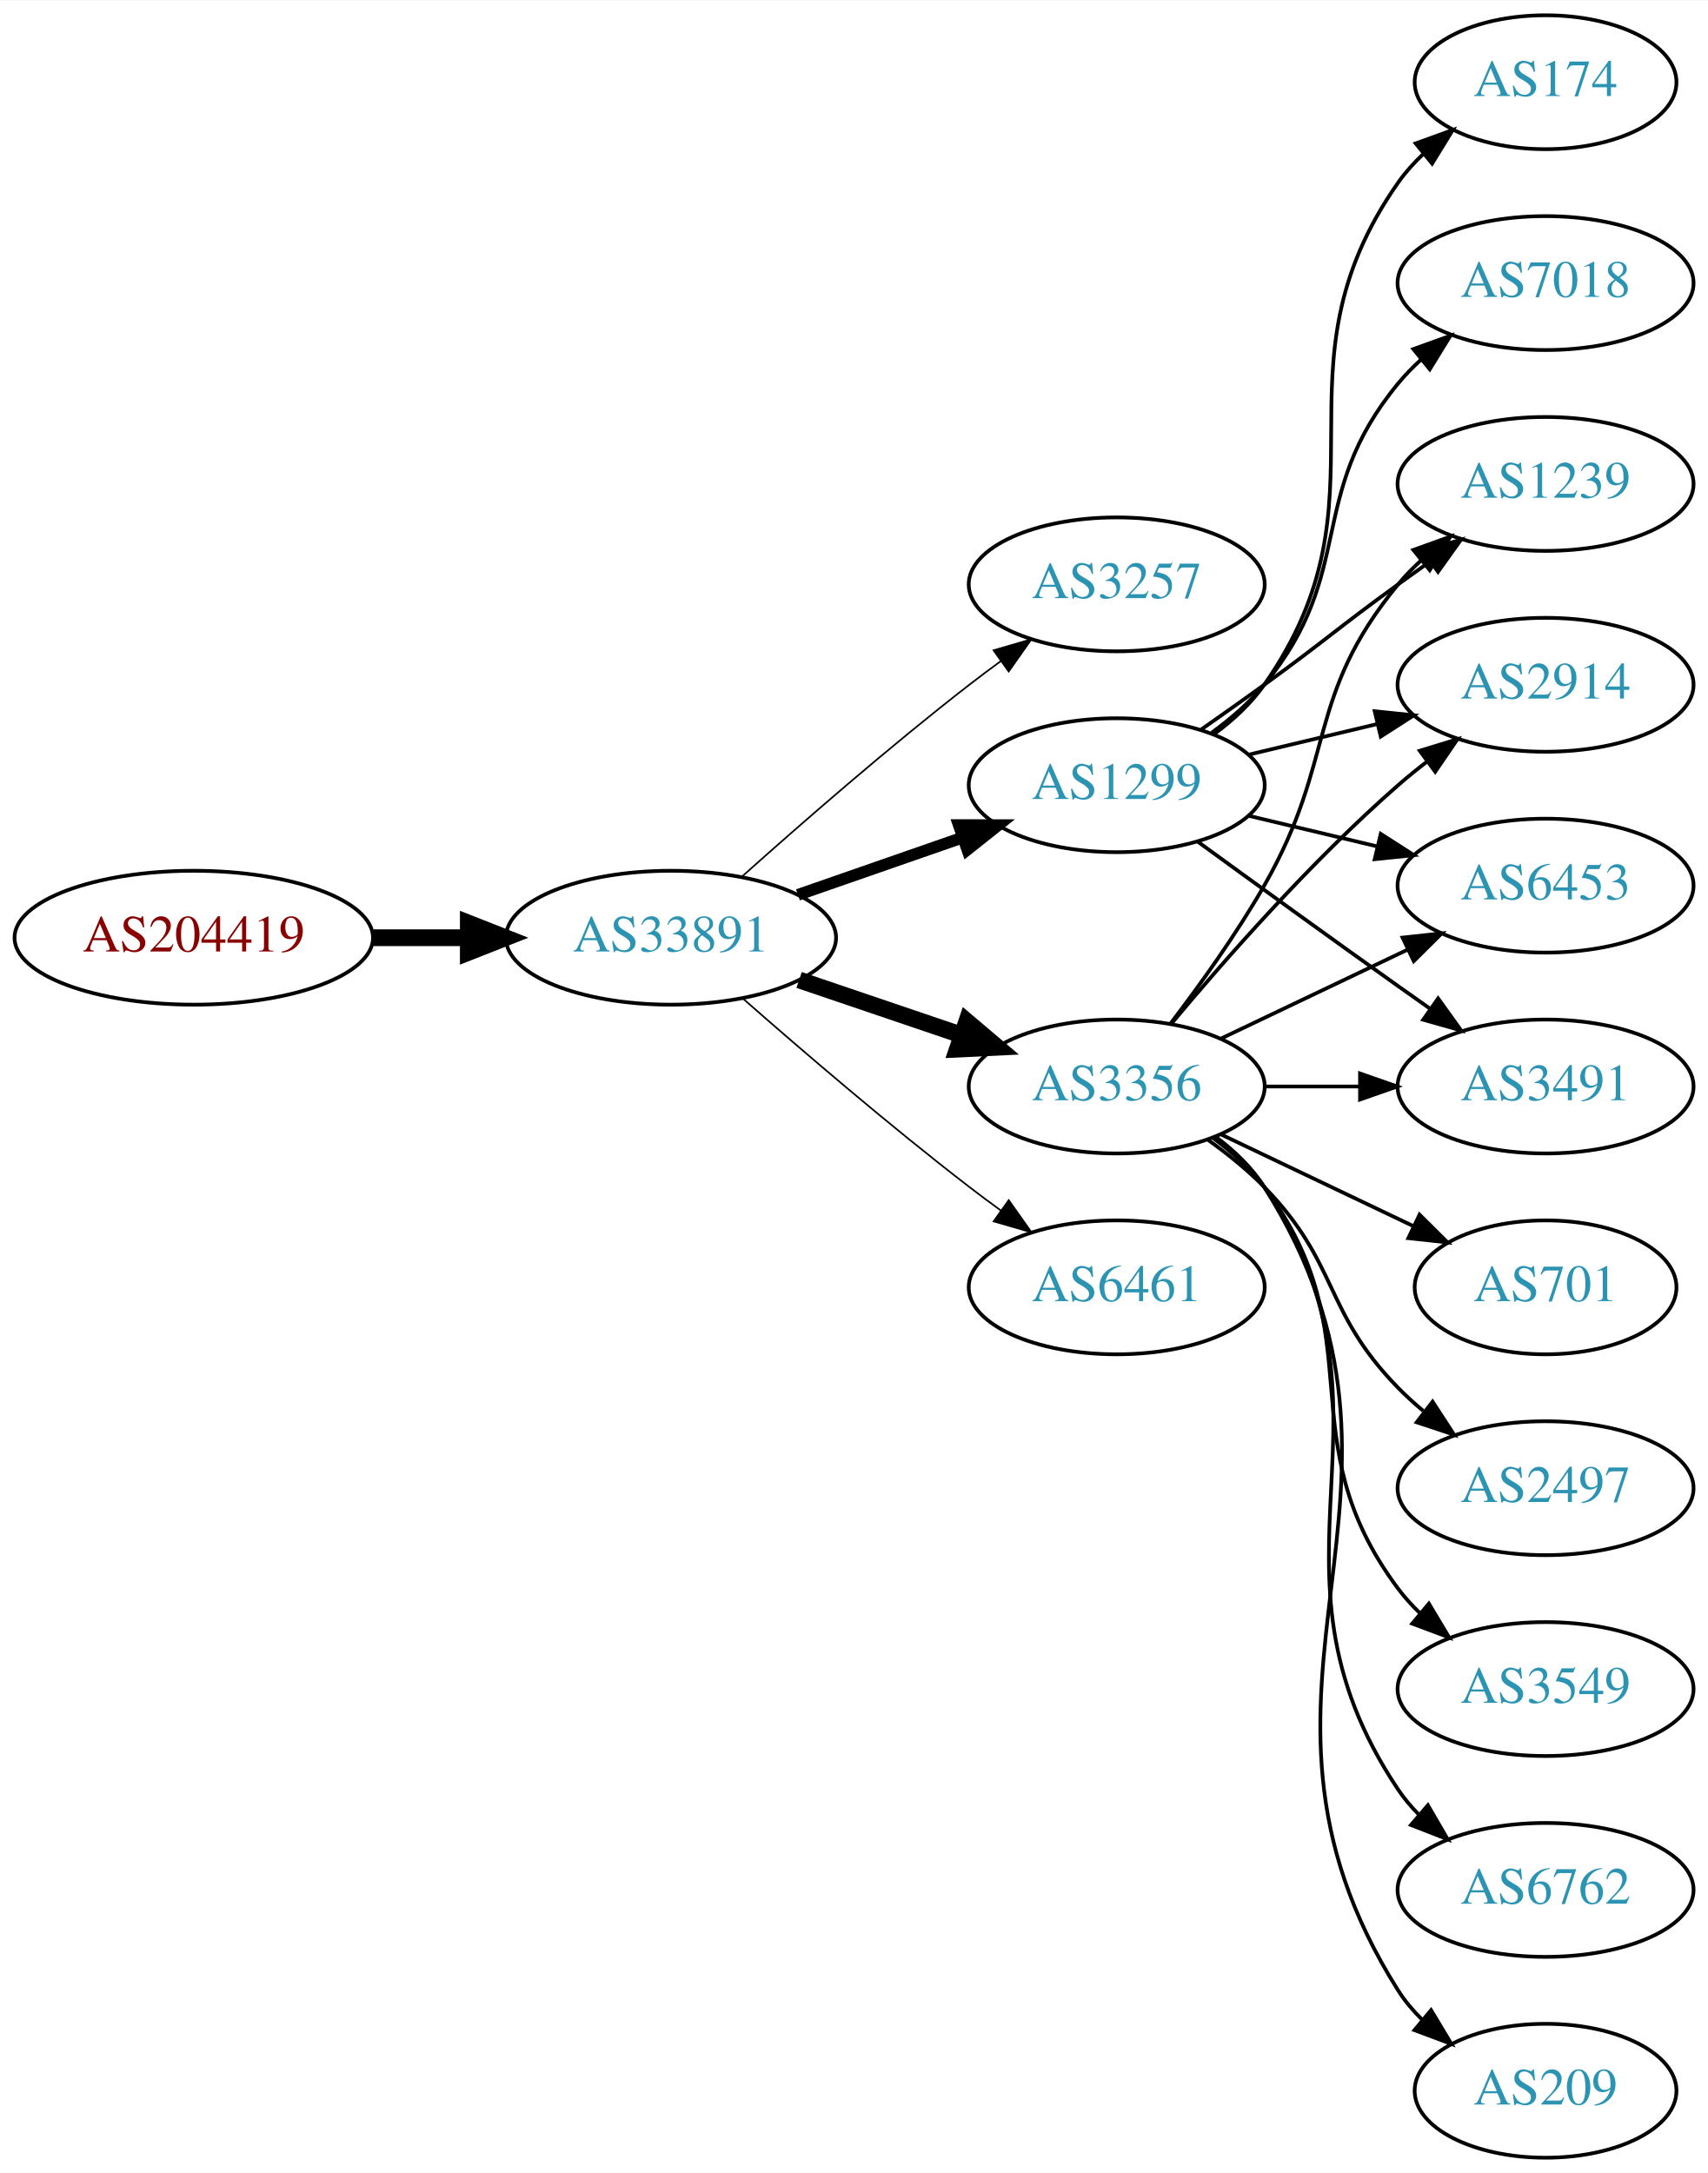
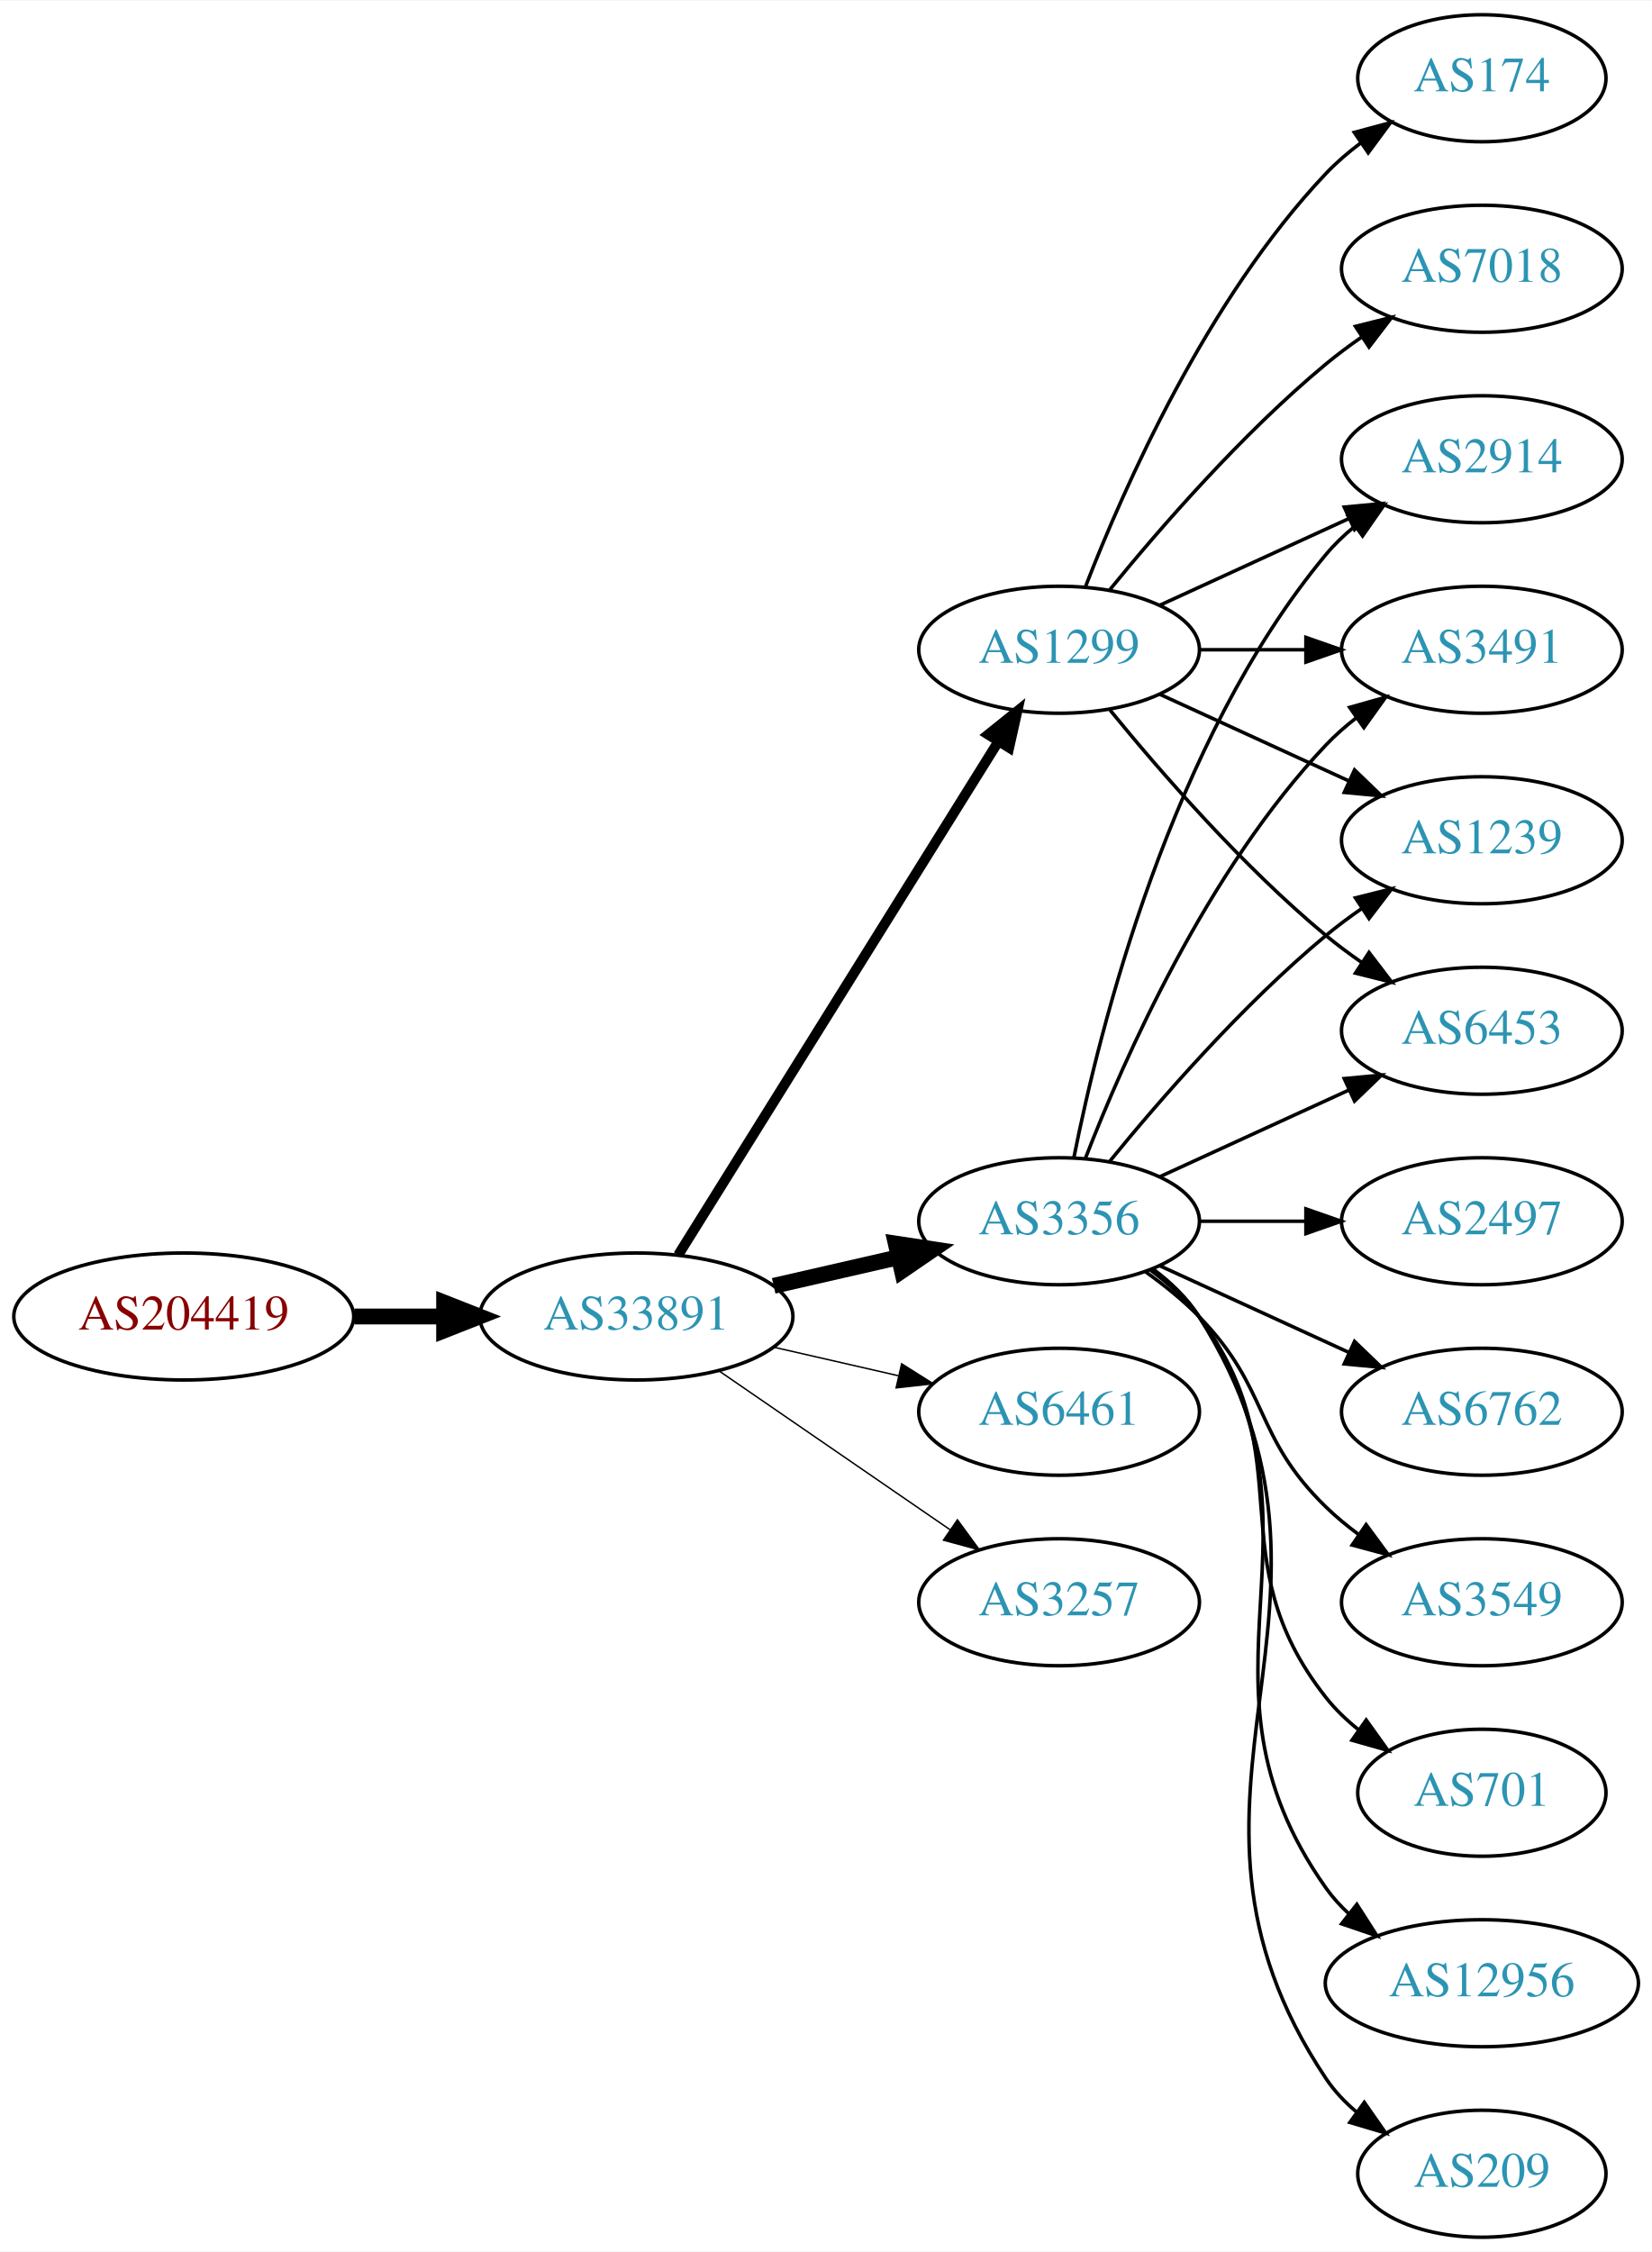
- <svg xmlns="http://www.w3.org/2000/svg" xmlns:xlink="http://www.w3.org/1999/xlink" width="459pt" height="584pt" viewBox="0.00 0.00 459.17 584.00">
-   <g id="graph0" class="graph" transform="scale(1 1) rotate(0) translate(4 580)">
-     <polygon fill="white" stroke="none" points="-4,4 -4,-580 455.17,-580 455.17,4 -4,4" />
+ <svg xmlns="http://www.w3.org/2000/svg" xmlns:xlink="http://www.w3.org/1999/xlink" width="468pt" height="638pt" viewBox="0.00 0.00 468.27 638.00">
+   <g id="graph0" class="graph" transform="scale(1 1) rotate(0) translate(4 634)">
+     <polygon fill="white" stroke="none" points="-4,4 -4,-634 464.269,-634 464.269,4 -4,4" />
    <g id="node1" class="node">
      <g id="a_node1">
        <a xlink:href="/asn/204419" xlink:title="AS204419 ~ Smart-Connect [AT]">
-           <ellipse fill="#ffffff" stroke="black" cx="48.096" cy="-328" rx="48.192" ry="18" />
-           <text text-anchor="middle" x="48.096" y="-324.3" font-family="Times,serif" font-size="14.00" fill="#880000">AS204419</text>
+           <ellipse fill="#ffffff" stroke="black" cx="48.096" cy="-261" rx="48.192" ry="18" />
+           <text text-anchor="middle" x="48.096" y="-257.3" font-family="Times,serif" font-size="14.00" fill="#880000">AS204419</text>
        </a>
      </g>
    </g>
    <g id="node2" class="node">
      <g id="a_node2">
        <a xlink:href="/asn/33891" xlink:title="AS33891 ~ CORE-BACKBONE GMBH GLOBAL NETWORK [DE]">
-           <ellipse fill="#ffffff" stroke="black" cx="176.388" cy="-328" rx="44.393" ry="18" />
-           <text text-anchor="middle" x="176.388" y="-324.3" font-family="Times,serif" font-size="14.00" fill="#2c94b3">AS33891</text>
+           <ellipse fill="#ffffff" stroke="black" cx="176.388" cy="-261" rx="44.393" ry="18" />
+           <text text-anchor="middle" x="176.388" y="-257.3" font-family="Times,serif" font-size="14.00" fill="#2c94b3">AS33891</text>
        </a>
      </g>
    </g>
    <g id="edge1" class="edge">
-       <path fill="none" stroke="black" stroke-width="4.5" d="M96.481,-328C104.742,-328 113.386,-328 121.799,-328" />
-       <polygon fill="black" stroke="black" stroke-width="4.5" points="121.904,-331.938 131.904,-328 121.904,-324.063 121.904,-331.938" />
+       <path fill="none" stroke="black" stroke-width="4.5" d="M96.481,-261C104.742,-261 113.386,-261 121.799,-261" />
+       <polygon fill="black" stroke="black" stroke-width="4.5" points="121.904,-264.938 131.904,-261 121.904,-257.063 121.904,-264.938" />
    </g>
    <g id="node3" class="node">
      <g id="a_node3">
-         <a xlink:href="/asn/3257" xlink:title="AS3257 ~ GTT [DE]">
-           <ellipse fill="#ffffff" stroke="black" cx="296.23" cy="-423" rx="39.794" ry="18" />
-           <text text-anchor="middle" x="296.23" y="-419.3" font-family="Times,serif" font-size="14.00" fill="#2c94b3">AS3257</text>
+         <a xlink:href="/asn/1299" xlink:title="AS1299 ~ Telia Carrier [EU]">
+           <ellipse fill="#ffffff" stroke="black" cx="296.23" cy="-450" rx="39.794" ry="18" />
+           <text text-anchor="middle" x="296.23" y="-446.3" font-family="Times,serif" font-size="14.00" fill="#2c94b3">AS1299</text>
        </a>
      </g>
    </g>
    <g id="edge2" class="edge">
-       <path fill="none" stroke="black" stroke-width="0.45" d="M195.514,-344.471C211.292,-358.585 234.96,-379.23 256.584,-396 259.318,-398.121 262.204,-400.278 265.116,-402.401" />
-       <polygon fill="black" stroke="black" stroke-width="0.45" points="263.117,-405.274 273.289,-408.236 267.184,-399.577 263.117,-405.274" />
+       <path fill="none" stroke="black" stroke-width="2.864" d="M188.263,-278.442C209.046,-311.775 254.507,-384.686 278.935,-423.866" />
+       <polygon fill="black" stroke="black" stroke-width="2.864" points="276.12,-425.966 284.381,-432.6 282.06,-422.263 276.12,-425.966" />
    </g>
    <g id="node4" class="node">
      <g id="a_node4">
-         <a xlink:href="/asn/1299" xlink:title="AS1299 ~ Telia Carrier [EU]">
-           <ellipse fill="#ffffff" stroke="black" cx="296.23" cy="-369" rx="39.794" ry="18" />
-           <text text-anchor="middle" x="296.23" y="-365.3" font-family="Times,serif" font-size="14.00" fill="#2c94b3">AS1299</text>
-         </a>
-       </g>
-     </g>
-     <g id="edge3" class="edge">
-       <path fill="none" stroke="black" stroke-width="3.15" d="M210.527,-339.53C224.244,-344.302 240.284,-349.883 254.693,-354.896" />
-       <polygon fill="black" stroke="black" stroke-width="3.15" points="253.765,-358.279 264.36,-358.26 256.065,-351.668 253.765,-358.279" />
-     </g>
-     <g id="node5" class="node">
-       <g id="a_node5">
        <a xlink:href="/asn/3356" xlink:title="AS3356 ~ Level 3 Parent, LLC [US]">
          <ellipse fill="#ffffff" stroke="black" cx="296.23" cy="-288" rx="39.794" ry="18" />
          <text text-anchor="middle" x="296.23" y="-284.3" font-family="Times,serif" font-size="14.00" fill="#2c94b3">AS3356</text>
        </a>
      </g>
    </g>
-     <g id="edge4" class="edge">
-       <path fill="none" stroke="black" stroke-width="4.5" d="M210.841,-316.645C224.442,-312.028 240.284,-306.651 254.546,-301.81" />
-       <polygon fill="black" stroke="black" stroke-width="4.5" points="255.915,-305.503 264.119,-298.56 253.384,-298.046 255.915,-305.503" />
-     </g>
-     <g id="node6" class="node">
-       <g id="a_node6">
+     <g id="edge3" class="edge">
+       <path fill="none" stroke="black" stroke-width="4.5" d="M215.322,-269.692C226.563,-272.267 238.976,-275.111 250.599,-277.774" />
+       <polygon fill="black" stroke="black" stroke-width="4.5" points="249.934,-281.661 260.56,-280.057 251.692,-273.985 249.934,-281.661" />
+     </g>
+     <g id="node5" class="node">
+       <g id="a_node5">
        <a xlink:href="/asn/6461" xlink:title="AS6461 ~ Zayo Bandwidth [US]">
          <ellipse fill="#ffffff" stroke="black" cx="296.23" cy="-234" rx="39.794" ry="18" />
          <text text-anchor="middle" x="296.23" y="-230.3" font-family="Times,serif" font-size="14.00" fill="#2c94b3">AS6461</text>
        </a>
      </g>
    </g>
+     <g id="edge4" class="edge">
+       <path fill="none" stroke="black" stroke-width="0.409" d="M215.322,-252.308C226.563,-249.733 238.976,-246.889 250.599,-244.226" />
+       <polygon fill="black" stroke="black" stroke-width="0.409" points="251.595,-247.588 260.56,-241.943 250.031,-240.765 251.595,-247.588" />
+     </g>
+     <g id="node6" class="node">
+       <g id="a_node6">
+         <a xlink:href="/asn/3257" xlink:title="AS3257 ~ GTT [DE]">
+           <ellipse fill="#ffffff" stroke="black" cx="296.23" cy="-180" rx="39.794" ry="18" />
+           <text text-anchor="middle" x="296.23" y="-176.3" font-family="Times,serif" font-size="14.00" fill="#2c94b3">AS3257</text>
+         </a>
+       </g>
+     </g>
    <g id="edge5" class="edge">
-       <path fill="none" stroke="black" stroke-width="0.45" d="M195.866,-311.527C211.666,-297.648 235.176,-277.477 256.584,-261 259.326,-258.889 262.217,-256.739 265.132,-254.62" />
-       <polygon fill="black" stroke="black" stroke-width="0.45" points="267.199,-257.445 273.31,-248.791 263.135,-251.745 267.199,-257.445" />
+       <path fill="none" stroke="black" stroke-width="0.409" d="M199.83,-245.574C218.412,-232.802 244.972,-214.545 265.352,-200.537" />
+       <polygon fill="black" stroke="black" stroke-width="0.409" points="267.408,-203.371 273.666,-194.822 263.443,-197.602 267.408,-203.371" />
    </g>
    <g id="node7" class="node">
      <g id="a_node7">
-         <a xlink:href="/asn/7018" xlink:title="AS7018 ~ AT&amp;T Services, Inc. [US]">
-           <ellipse fill="#ffffff" stroke="black" cx="411.523" cy="-504" rx="39.794" ry="18" />
-           <text text-anchor="middle" x="411.523" y="-500.3" font-family="Times,serif" font-size="14.00" fill="#2c94b3">AS7018</text>
+         <a xlink:href="/asn/1239" xlink:title="AS1239 ~ Sprint [US]">
+           <ellipse fill="#ffffff" stroke="black" cx="416.073" cy="-396" rx="39.794" ry="18" />
+           <text text-anchor="middle" x="416.073" y="-392.3" font-family="Times,serif" font-size="14.00" fill="#2c94b3">AS1239</text>
        </a>
      </g>
    </g>
    <g id="edge6" class="edge">
-       <path fill="none" stroke="black" d="M321.811,-383.156C326.905,-386.872 331.919,-391.201 335.877,-396 360.941,-426.394 346.812,-446.606 371.877,-477 373.732,-479.25 375.819,-481.396 378.038,-483.424" />
-       <polygon fill="black" stroke="black" points="375.973,-486.256 385.942,-489.844 380.386,-480.823 375.973,-486.256" />
+       <path fill="none" stroke="black" d="M324.859,-437.339C340.816,-430.027 361.087,-420.739 378.369,-412.819" />
+       <polygon fill="black" stroke="black" points="379.984,-415.929 387.617,-408.581 377.068,-409.565 379.984,-415.929" />
    </g>
    <g id="node8" class="node">
      <g id="a_node8">
-         <a xlink:href="/asn/3491" xlink:title="AS3491 ~ PCCW Global, Inc. [US]">
-           <ellipse fill="#ffffff" stroke="black" cx="411.523" cy="-288" rx="39.794" ry="18" />
-           <text text-anchor="middle" x="411.523" y="-284.3" font-family="Times,serif" font-size="14.00" fill="#2c94b3">AS3491</text>
+         <a xlink:href="/asn/6453" xlink:title="AS6453 ~ TATA COMMUNICATIONS (AMERICA) INC [US]">
+           <ellipse fill="#ffffff" stroke="black" cx="416.073" cy="-342" rx="39.794" ry="18" />
+           <text text-anchor="middle" x="416.073" y="-338.3" font-family="Times,serif" font-size="14.00" fill="#2c94b3">AS6453</text>
        </a>
      </g>
    </g>
    <g id="edge7" class="edge">
-       <path fill="none" stroke="black" d="M318.078,-353.778C333.012,-342.909 353.626,-327.975 371.877,-315 374.697,-312.995 377.64,-310.915 380.588,-308.841" />
-       <polygon fill="black" stroke="black" points="382.634,-311.681 388.813,-303.074 378.616,-305.95 382.634,-311.681" />
+       <path fill="none" stroke="black" d="M310.649,-432.935C324.764,-415.625 348.178,-388.655 371.877,-369 375.093,-366.332 378.594,-363.73 382.164,-361.259" />
+       <polygon fill="black" stroke="black" points="384.088,-364.183 390.52,-355.764 380.242,-358.334 384.088,-364.183" />
    </g>
    <g id="node9" class="node">
      <g id="a_node9">
-         <a xlink:href="/asn/1239" xlink:title="AS1239 ~ Sprint [US]">
-           <ellipse fill="#ffffff" stroke="black" cx="411.523" cy="-450" rx="39.794" ry="18" />
-           <text text-anchor="middle" x="411.523" y="-446.3" font-family="Times,serif" font-size="14.00" fill="#2c94b3">AS1239</text>
+         <a xlink:href="/asn/174" xlink:title="AS174 ~ Cogent Communications [US]">
+           <ellipse fill="#ffffff" stroke="black" cx="416.073" cy="-612" rx="35.194" ry="18" />
+           <text text-anchor="middle" x="416.073" y="-608.3" font-family="Times,serif" font-size="14.00" fill="#2c94b3">AS174</text>
        </a>
      </g>
    </g>
    <g id="edge8" class="edge">
-       <path fill="none" stroke="black" d="M318.987,-384.009C324.522,-387.879 330.44,-392.064 335.877,-396 352.076,-407.729 355.677,-411.271 371.877,-423 374.68,-425.029 377.611,-427.125 380.552,-429.21" />
-       <polygon fill="black" stroke="black" points="378.574,-432.097 388.766,-434.991 382.603,-426.373 378.574,-432.097" />
+       <path fill="none" stroke="black" d="M303.753,-467.994C314.504,-495.728 338.161,-549.429 371.877,-585 374.82,-588.105 378.193,-591.001 381.729,-593.655" />
+       <polygon fill="black" stroke="black" points="379.914,-596.654 390.148,-599.397 383.858,-590.871 379.914,-596.654" />
    </g>
    <g id="node10" class="node">
      <g id="a_node10">
-         <a xlink:href="/asn/174" xlink:title="AS174 ~ Cogent Communications [US]">
-           <ellipse fill="#ffffff" stroke="black" cx="411.523" cy="-558" rx="35.194" ry="18" />
-           <text text-anchor="middle" x="411.523" y="-554.3" font-family="Times,serif" font-size="14.00" fill="#2c94b3">AS174</text>
+         <a xlink:href="/asn/2914" xlink:title="AS2914 ~ NTT America, Inc. [US]">
+           <ellipse fill="#ffffff" stroke="black" cx="416.073" cy="-504" rx="39.794" ry="18" />
+           <text text-anchor="middle" x="416.073" y="-500.3" font-family="Times,serif" font-size="14.00" fill="#2c94b3">AS2914</text>
        </a>
      </g>
    </g>
    <g id="edge9" class="edge">
-       <path fill="none" stroke="black" d="M322.39,-382.716C327.454,-386.455 332.309,-390.904 335.877,-396 371.49,-446.869 336.263,-480.131 371.877,-531 373.801,-533.749 376.101,-536.31 378.605,-538.673" />
-       <polygon fill="black" stroke="black" points="376.602,-541.555 386.566,-545.156 381.022,-536.127 376.602,-541.555" />
+       <path fill="none" stroke="black" d="M324.859,-462.661C340.816,-469.973 361.087,-479.261 378.369,-487.181" />
+       <polygon fill="black" stroke="black" points="377.068,-490.435 387.617,-491.419 379.984,-484.071 377.068,-490.435" />
    </g>
    <g id="node11" class="node">
      <g id="a_node11">
-         <a xlink:href="/asn/2914" xlink:title="AS2914 ~ NTT America, Inc. [US]">
-           <ellipse fill="#ffffff" stroke="black" cx="411.523" cy="-396" rx="39.794" ry="18" />
-           <text text-anchor="middle" x="411.523" y="-392.3" font-family="Times,serif" font-size="14.00" fill="#2c94b3">AS2914</text>
+         <a xlink:href="/asn/7018" xlink:title="AS7018 ~ AT&amp;T Services, Inc. [US]">
+           <ellipse fill="#ffffff" stroke="black" cx="416.073" cy="-558" rx="39.794" ry="18" />
+           <text text-anchor="middle" x="416.073" y="-554.3" font-family="Times,serif" font-size="14.00" fill="#2c94b3">AS7018</text>
        </a>
      </g>
    </g>
    <g id="edge10" class="edge">
-       <path fill="none" stroke="black" d="M331.837,-377.248C342.709,-379.838 354.863,-382.735 366.305,-385.462" />
-       <polygon fill="black" stroke="black" points="365.589,-388.889 376.128,-387.803 367.212,-382.08 365.589,-388.889" />
+       <path fill="none" stroke="black" d="M310.649,-467.065C324.764,-484.375 348.178,-511.345 371.877,-531 375.093,-533.668 378.594,-536.27 382.164,-538.741" />
+       <polygon fill="black" stroke="black" points="380.242,-541.666 390.52,-544.236 384.088,-535.817 380.242,-541.666" />
    </g>
    <g id="node12" class="node">
      <g id="a_node12">
-         <a xlink:href="/asn/6453" xlink:title="AS6453 ~ TATA COMMUNICATIONS (AMERICA) INC [US]">
-           <ellipse fill="#ffffff" stroke="black" cx="411.523" cy="-342" rx="39.794" ry="18" />
-           <text text-anchor="middle" x="411.523" y="-338.3" font-family="Times,serif" font-size="14.00" fill="#2c94b3">AS6453</text>
+         <a xlink:href="/asn/3491" xlink:title="AS3491 ~ PCCW Global, Inc. [US]">
+           <ellipse fill="#ffffff" stroke="black" cx="416.073" cy="-450" rx="39.794" ry="18" />
+           <text text-anchor="middle" x="416.073" y="-446.3" font-family="Times,serif" font-size="14.00" fill="#2c94b3">AS3491</text>
        </a>
      </g>
    </g>
    <g id="edge11" class="edge">
-       <path fill="none" stroke="black" d="M331.837,-360.752C342.709,-358.162 354.863,-355.265 366.305,-352.538" />
-       <polygon fill="black" stroke="black" points="367.212,-355.92 376.128,-350.197 365.589,-349.111 367.212,-355.92" />
+       <path fill="none" stroke="black" d="M336.143,-450C345.696,-450 356.046,-450 366.008,-450" />
+       <polygon fill="black" stroke="black" points="366.201,-453.5 376.201,-450 366.201,-446.5 366.201,-453.5" />
+     </g>
+     <g id="edge12" class="edge">
+       <path fill="none" stroke="black" d="M310.649,-305.065C324.764,-322.375 348.178,-349.345 371.877,-369 375.093,-371.668 378.594,-374.27 382.164,-376.741" />
+       <polygon fill="black" stroke="black" points="380.242,-379.666 390.52,-382.236 384.088,-373.817 380.242,-379.666" />
+     </g>
+     <g id="edge19" class="edge">
+       <path fill="none" stroke="black" d="M324.859,-300.661C340.816,-307.973 361.087,-317.261 378.369,-325.181" />
+       <polygon fill="black" stroke="black" points="377.068,-328.435 387.617,-329.419 379.984,-322.071 377.068,-328.435" />
    </g>
    <g id="edge14" class="edge">
-       <path fill="none" stroke="black" d="M335.902,-288C344.105,-288 352.869,-288 361.401,-288" />
-       <polygon fill="black" stroke="black" points="361.641,-291.5 371.641,-288 361.641,-284.5 361.641,-291.5" />
-     </g>
-     <g id="edge15" class="edge">
-       <path fill="none" stroke="black" d="M310.691,-304.913C318.584,-315.27 328.434,-328.992 335.877,-342 355.441,-376.194 346.812,-392.606 371.877,-423 373.732,-425.25 375.819,-427.396 378.038,-429.424" />
-       <polygon fill="black" stroke="black" points="375.973,-432.256 385.942,-435.844 380.386,-426.823 375.973,-432.256" />
-     </g>
-     <g id="edge12" class="edge">
-       <path fill="none" stroke="black" d="M310.86,-304.817C325.143,-321.929 348.689,-348.745 371.877,-369 374.342,-371.154 376.981,-373.294 379.678,-375.372" />
-       <polygon fill="black" stroke="black" points="377.703,-378.264 387.832,-381.37 381.851,-372.625 377.703,-378.264" />
-     </g>
-     <g id="edge17" class="edge">
-       <path fill="none" stroke="black" d="M324.367,-300.934C339.361,-308.081 358.182,-317.052 374.405,-324.785" />
-       <polygon fill="black" stroke="black" points="373.075,-328.028 383.608,-329.171 376.087,-321.709 373.075,-328.028" />
+       <path fill="none" stroke="black" d="M300.429,-306.073C307.592,-342.141 327.867,-424.125 371.877,-477 374.281,-479.889 377.078,-482.563 380.07,-485.013" />
+       <polygon fill="black" stroke="black" points="378.159,-487.95 388.313,-490.973 382.26,-482.277 378.159,-487.95" />
+     </g>
+     <g id="edge18" class="edge">
+       <path fill="none" stroke="black" d="M303.753,-305.994C314.504,-333.728 338.161,-387.429 371.877,-423 374.462,-425.728 377.38,-428.294 380.448,-430.677" />
+       <polygon fill="black" stroke="black" points="378.602,-433.658 388.797,-436.543 382.627,-427.93 378.602,-433.658" />
    </g>
    <g id="node13" class="node">
      <g id="a_node13">
-         <a xlink:href="/asn/6762" xlink:title="AS6762 ~ TELECOM ITALIA SPARKLE S.p.A. [IT]">
-           <ellipse fill="#ffffff" stroke="black" cx="411.523" cy="-72" rx="39.794" ry="18" />
-           <text text-anchor="middle" x="411.523" y="-68.3" font-family="Times,serif" font-size="14.00" fill="#2c94b3">AS6762</text>
+         <a xlink:href="/asn/2497" xlink:title="AS2497 ~ Internet Initiative Japan Inc. [JP]">
+           <ellipse fill="#ffffff" stroke="black" cx="416.073" cy="-288" rx="39.794" ry="18" />
+           <text text-anchor="middle" x="416.073" y="-284.3" font-family="Times,serif" font-size="14.00" fill="#2c94b3">AS2497</text>
        </a>
      </g>
    </g>
    <g id="edge13" class="edge">
-       <path fill="none" stroke="black" d="M322.549,-274.393C327.605,-270.649 332.417,-266.169 335.877,-261 376.901,-199.706 330.852,-160.294 371.877,-99 373.498,-96.577 375.417,-94.305 377.519,-92.19" />
-       <polygon fill="black" stroke="black" points="379.886,-94.771 385.204,-85.607 375.332,-89.454 379.886,-94.771" />
+       <path fill="none" stroke="black" d="M336.143,-288C345.696,-288 356.046,-288 366.008,-288" />
+       <polygon fill="black" stroke="black" points="366.201,-291.5 376.201,-288 366.201,-284.5 366.201,-291.5" />
    </g>
    <g id="node14" class="node">
      <g id="a_node14">
-         <a xlink:href="/asn/209" xlink:title="AS209 ~ CenturyLink Communications, LLC [US]">
-           <ellipse fill="#ffffff" stroke="black" cx="411.523" cy="-18" rx="35.194" ry="18" />
-           <text text-anchor="middle" x="411.523" y="-14.3" font-family="Times,serif" font-size="14.00" fill="#2c94b3">AS209</text>
-         </a>
-       </g>
-     </g>
-     <g id="edge16" class="edge">
-       <path fill="none" stroke="black" d="M322.756,-274.528C327.801,-270.777 332.556,-266.26 335.877,-261 387.826,-178.7 319.927,-127.3 371.877,-45 373.668,-42.162 375.877,-39.541 378.323,-37.14" />
-       <polygon fill="black" stroke="black" points="380.741,-39.681 386.197,-30.598 376.268,-34.297 380.741,-39.681" />
+         <a xlink:href="/asn/6762" xlink:title="AS6762 ~ TELECOM ITALIA SPARKLE S.p.A. [IT]">
+           <ellipse fill="#ffffff" stroke="black" cx="416.073" cy="-234" rx="39.794" ry="18" />
+           <text text-anchor="middle" x="416.073" y="-230.3" font-family="Times,serif" font-size="14.00" fill="#2c94b3">AS6762</text>
+         </a>
+       </g>
+     </g>
+     <g id="edge15" class="edge">
+       <path fill="none" stroke="black" d="M324.859,-275.339C340.816,-268.027 361.087,-258.739 378.369,-250.819" />
+       <polygon fill="black" stroke="black" points="379.984,-253.929 387.617,-246.581 377.068,-247.565 379.984,-253.929" />
    </g>
    <g id="node15" class="node">
      <g id="a_node15">
-         <a xlink:href="/asn/701" xlink:title="AS701 ~ UUNET [US]">
-           <ellipse fill="#ffffff" stroke="black" cx="411.523" cy="-234" rx="35.194" ry="18" />
-           <text text-anchor="middle" x="411.523" y="-230.3" font-family="Times,serif" font-size="14.00" fill="#2c94b3">AS701</text>
-         </a>
-       </g>
-     </g>
-     <g id="edge18" class="edge">
-       <path fill="none" stroke="black" d="M324.367,-275.066C339.798,-267.71 359.284,-258.423 375.819,-250.541" />
-       <polygon fill="black" stroke="black" points="377.64,-253.551 385.161,-246.089 374.628,-247.232 377.64,-253.551" />
+         <a xlink:href="/asn/3549" xlink:title="AS3549 ~ Level 3 Parent, LLC [US]">
+           <ellipse fill="#ffffff" stroke="black" cx="416.073" cy="-180" rx="39.794" ry="18" />
+           <text text-anchor="middle" x="416.073" y="-176.3" font-family="Times,serif" font-size="14.00" fill="#2c94b3">AS3549</text>
+         </a>
+       </g>
+     </g>
+     <g id="edge16" class="edge">
+       <path fill="none" stroke="black" d="M320.824,-273.611C326.08,-269.852 331.412,-265.563 335.877,-261 356.049,-240.383 351.183,-227.094 371.877,-207 374.722,-204.237 377.896,-201.614 381.196,-199.166" />
+       <polygon fill="black" stroke="black" points="383.261,-201.994 389.544,-193.462 379.312,-196.214 383.261,-201.994" />
    </g>
    <g id="node16" class="node">
      <g id="a_node16">
-         <a xlink:href="/asn/2497" xlink:title="AS2497 ~ Internet Initiative Japan Inc. [JP]">
-           <ellipse fill="#ffffff" stroke="black" cx="411.523" cy="-180" rx="39.794" ry="18" />
-           <text text-anchor="middle" x="411.523" y="-176.3" font-family="Times,serif" font-size="14.00" fill="#2c94b3">AS2497</text>
-         </a>
-       </g>
-     </g>
-     <g id="edge19" class="edge">
-       <path fill="none" stroke="black" d="M320.824,-273.611C326.08,-269.852 331.412,-265.563 335.877,-261 356.049,-240.383 351.704,-227.617 371.877,-207 373.969,-204.861 376.253,-202.782 378.63,-200.79" />
-       <polygon fill="black" stroke="black" points="381.148,-203.268 386.929,-194.389 376.873,-197.725 381.148,-203.268" />
+         <a xlink:href="/asn/701" xlink:title="AS701 ~ UUNET [US]">
+           <ellipse fill="#ffffff" stroke="black" cx="416.073" cy="-126" rx="35.194" ry="18" />
+           <text text-anchor="middle" x="416.073" y="-122.3" font-family="Times,serif" font-size="14.00" fill="#2c94b3">AS701</text>
+         </a>
+       </g>
+     </g>
+     <g id="edge17" class="edge">
+       <path fill="none" stroke="black" d="M322.161,-274.118C327.237,-270.389 332.155,-265.984 335.877,-261 366.148,-220.458 340.578,-192.754 371.877,-153 374.523,-149.639 377.712,-146.583 381.143,-143.839" />
+       <polygon fill="black" stroke="black" points="383.281,-146.614 389.45,-138 379.256,-140.887 383.281,-146.614" />
    </g>
    <g id="node17" class="node">
      <g id="a_node17">
-         <a xlink:href="/asn/3549" xlink:title="AS3549 ~ Level 3 Parent, LLC [US]">
-           <ellipse fill="#ffffff" stroke="black" cx="411.523" cy="-126" rx="39.794" ry="18" />
-           <text text-anchor="middle" x="411.523" y="-122.3" font-family="Times,serif" font-size="14.00" fill="#2c94b3">AS3549</text>
+         <a xlink:href="/asn/12956" xlink:title="AS12956 ~ TELXIUS [ES]">
+           <ellipse fill="#ffffff" stroke="black" cx="416.073" cy="-72" rx="44.393" ry="18" />
+           <text text-anchor="middle" x="416.073" y="-68.3" font-family="Times,serif" font-size="14.00" fill="#2c94b3">AS12956</text>
        </a>
      </g>
    </g>
    <g id="edge20" class="edge">
-       <path fill="none" stroke="black" d="M322.161,-274.118C327.237,-270.389 332.155,-265.984 335.877,-261 366.148,-220.458 341.605,-193.542 371.877,-153 373.621,-150.664 375.628,-148.455 377.792,-146.383" />
-       <polygon fill="black" stroke="black" points="380.151,-148.973 385.592,-139.882 375.67,-143.595 380.151,-148.973" />
+       <path fill="none" stroke="black" d="M322.549,-274.393C327.605,-270.649 332.417,-266.169 335.877,-261 376.901,-199.706 329.297,-159.225 371.877,-99 373.766,-96.328 376.011,-93.865 378.47,-91.605" />
+       <polygon fill="black" stroke="black" points="380.634,-94.356 386.347,-85.433 376.316,-88.846 380.634,-94.356" />
+     </g>
+     <g id="node18" class="node">
+       <g id="a_node18">
+         <a xlink:href="/asn/209" xlink:title="AS209 ~ CenturyLink Communications, LLC [US]">
+           <ellipse fill="#ffffff" stroke="black" cx="416.073" cy="-18" rx="35.194" ry="18" />
+           <text text-anchor="middle" x="416.073" y="-14.3" font-family="Times,serif" font-size="14.00" fill="#2c94b3">AS209</text>
+         </a>
+       </g>
+     </g>
+     <g id="edge21" class="edge">
+       <path fill="none" stroke="black" d="M322.756,-274.528C327.801,-270.777 332.556,-266.26 335.877,-261 387.826,-178.7 317.838,-125.944 371.877,-45 374.252,-41.442 377.272,-38.264 380.608,-35.451" />
+       <polygon fill="black" stroke="black" points="382.746,-38.224 388.813,-29.538 378.654,-32.545 382.746,-38.224" />
    </g>
  </g>
</svg>
